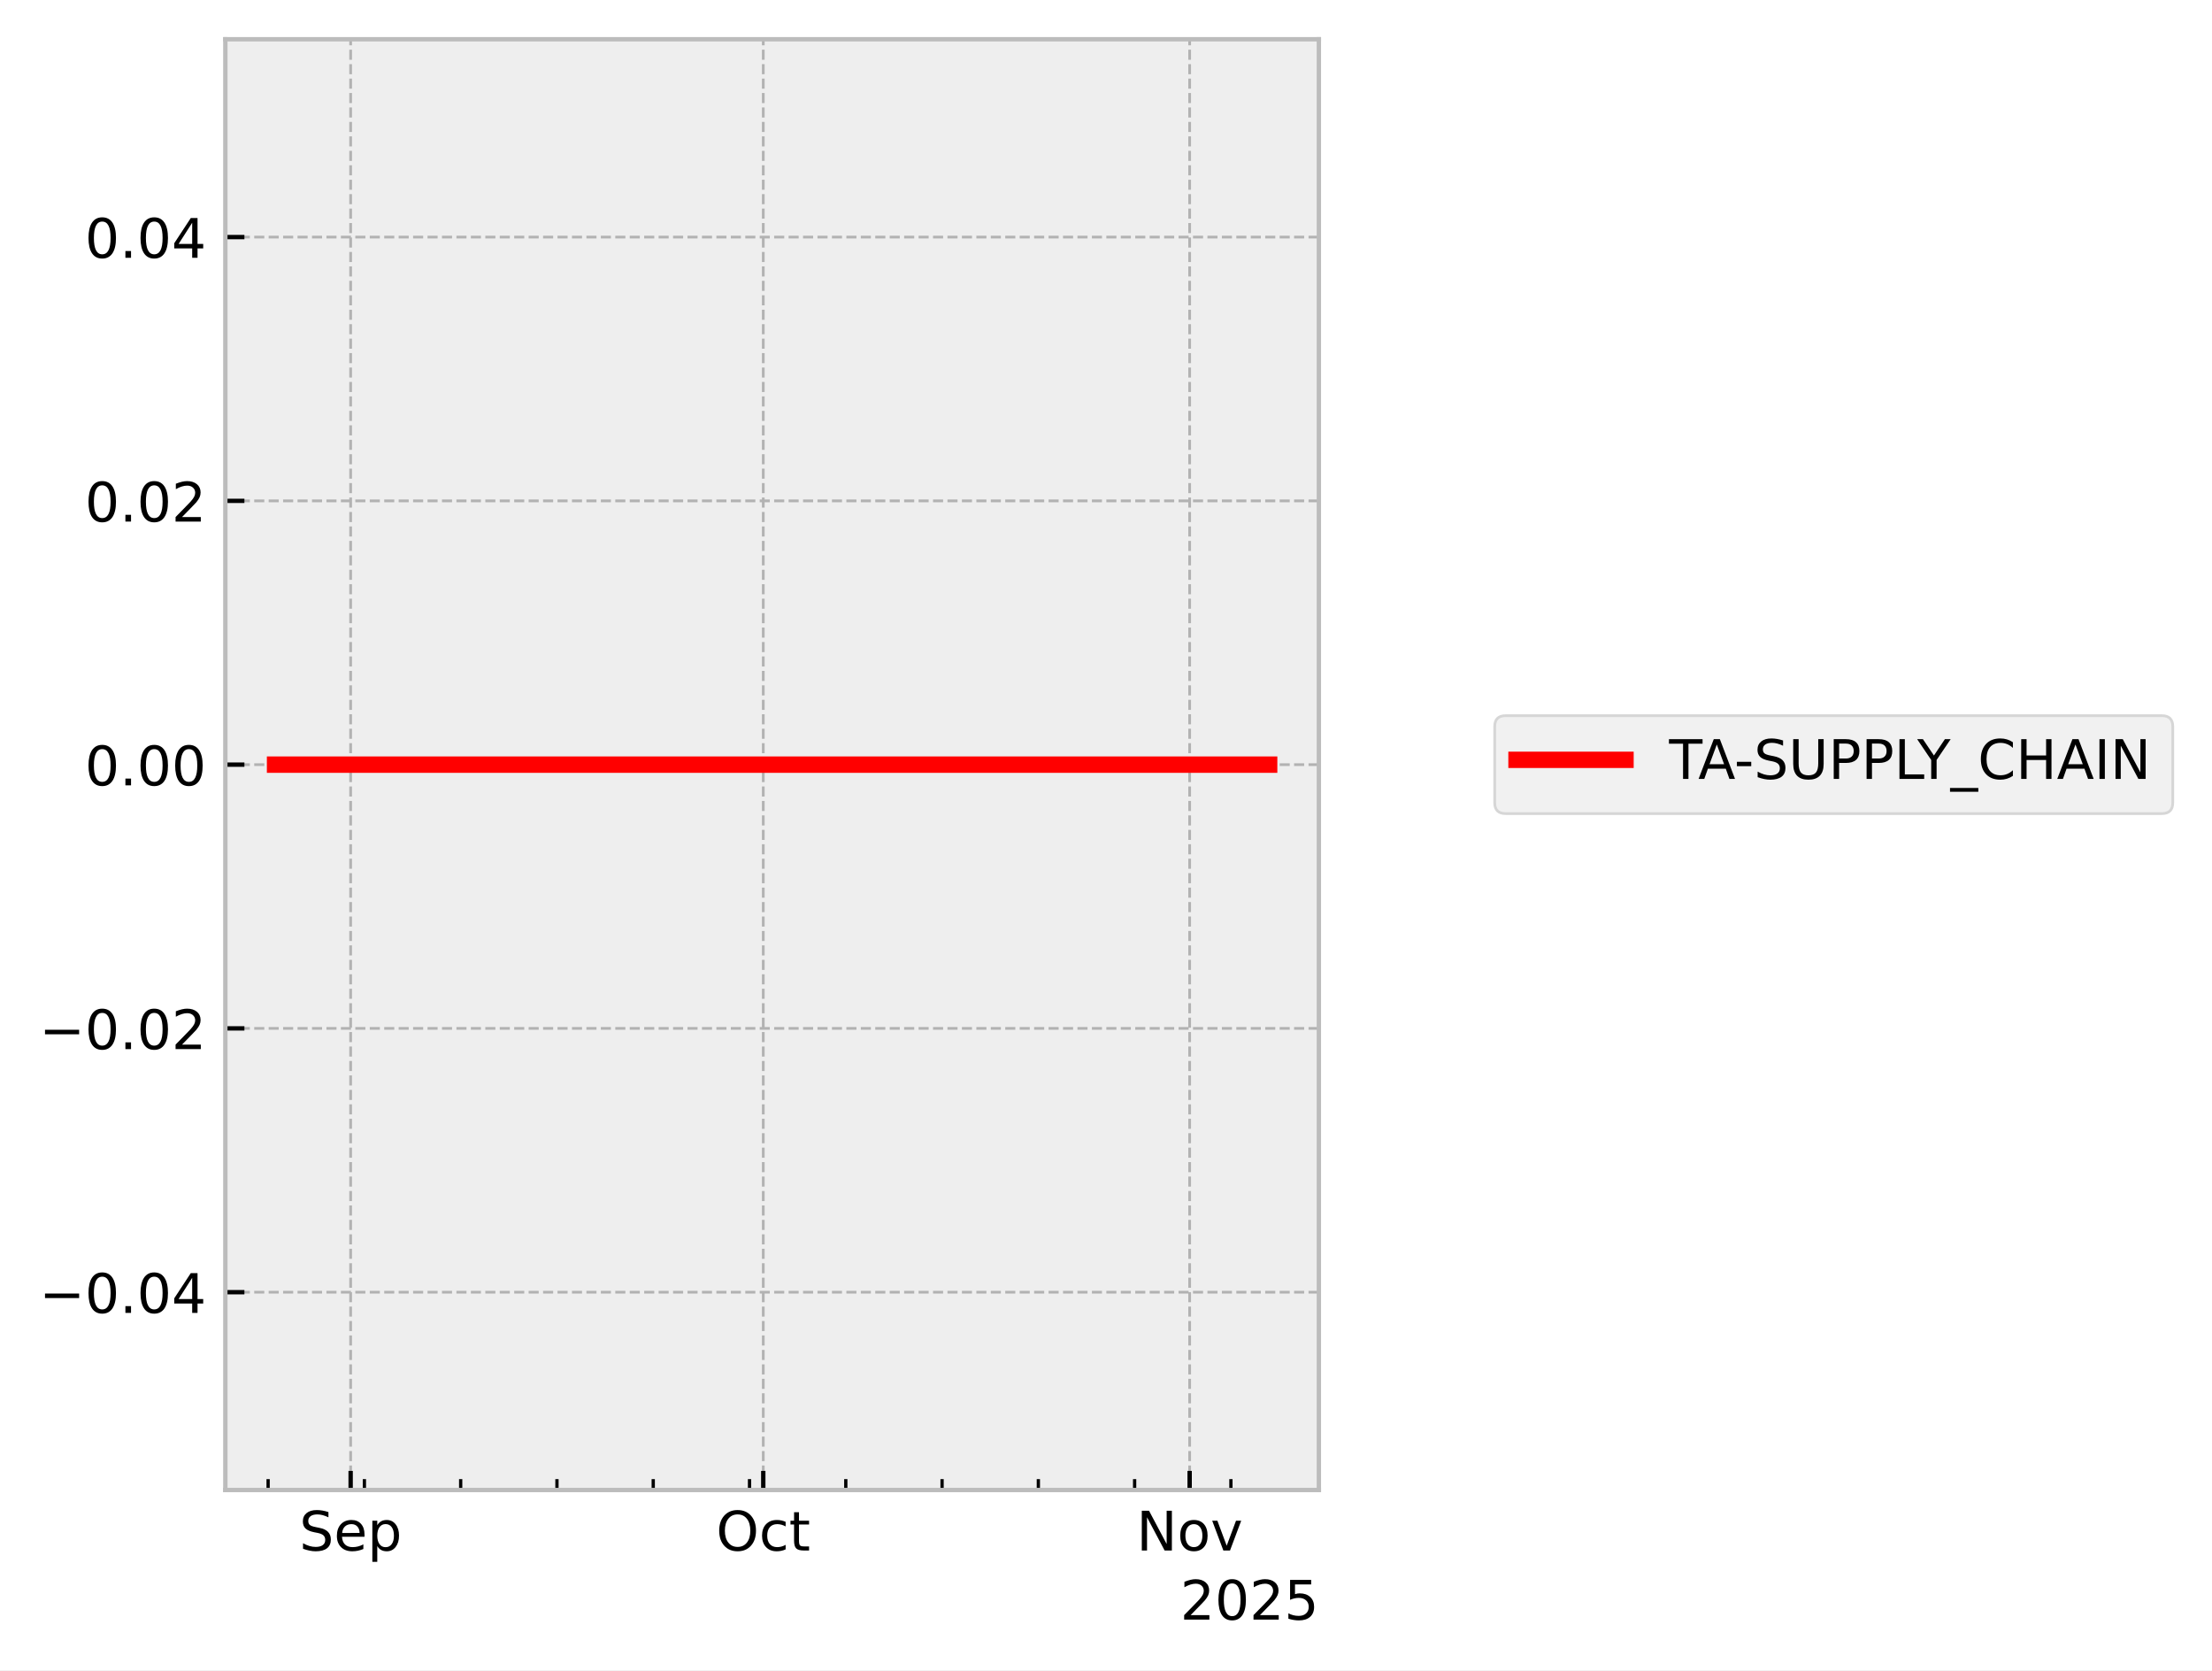
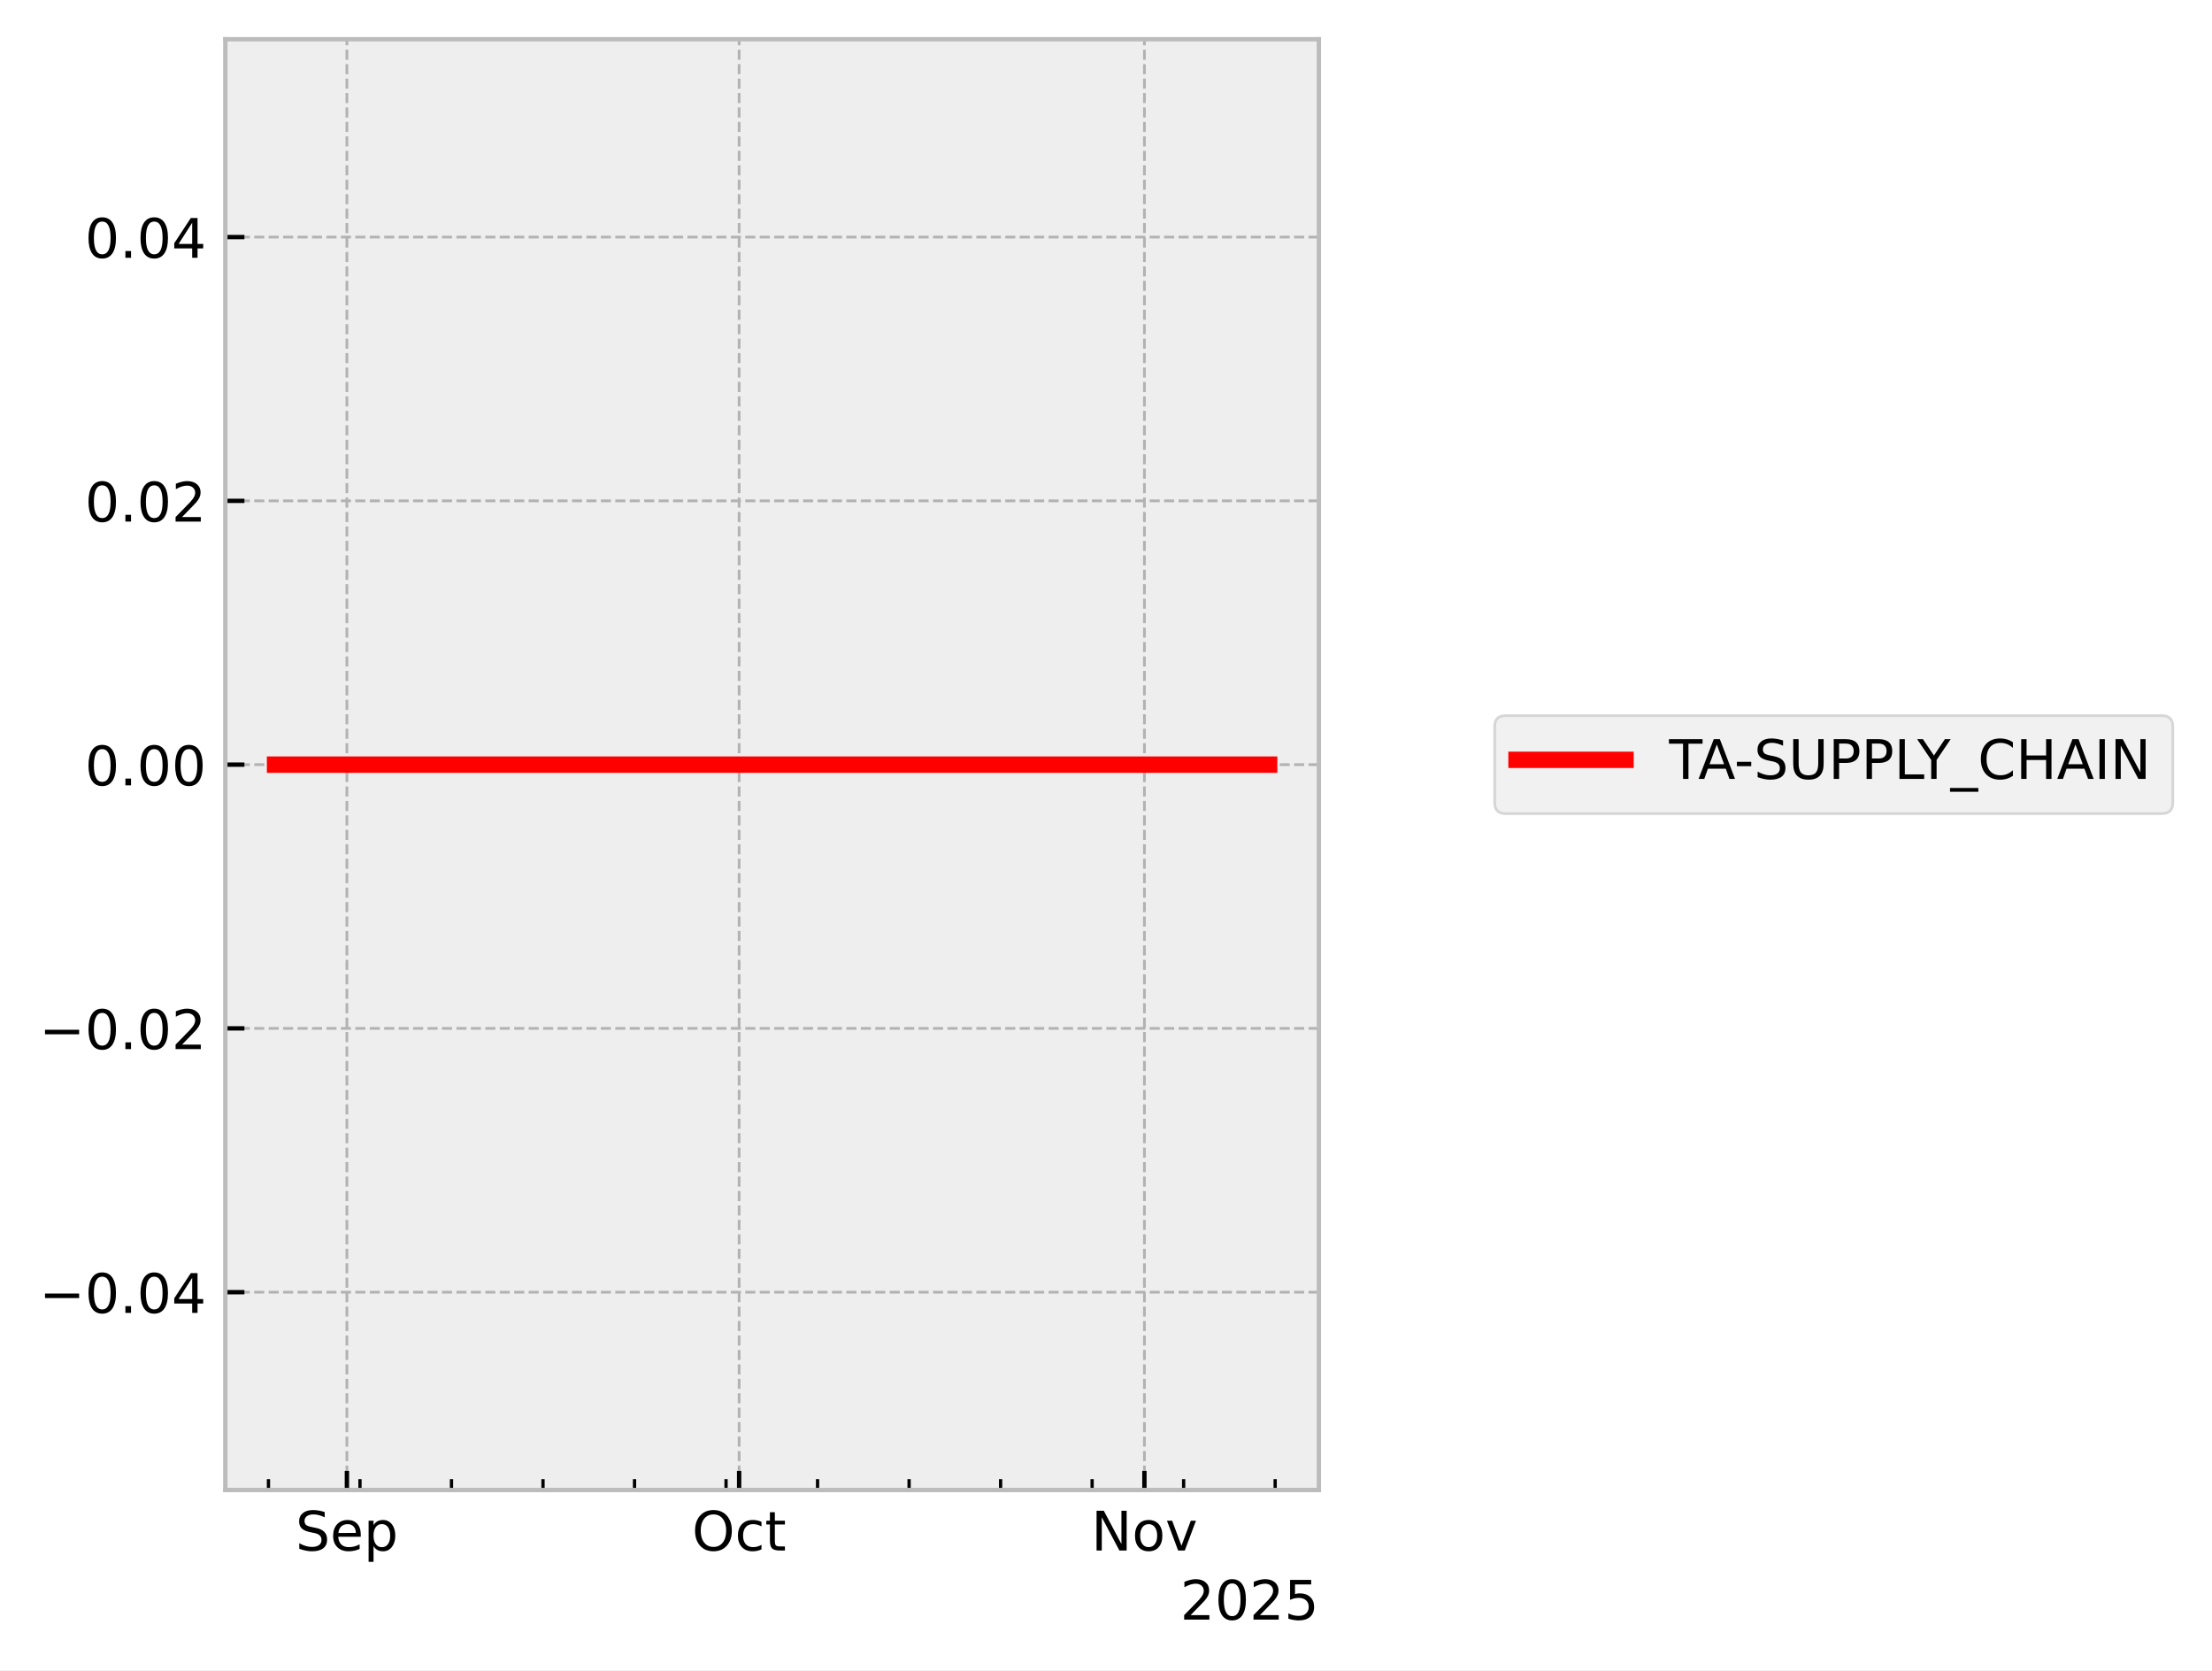
<svg xmlns="http://www.w3.org/2000/svg" xmlns:xlink="http://www.w3.org/1999/xlink" width="405.867pt" height="306.368pt" viewBox="0 0 405.867 306.368" version="1.1">
  <defs>
    <style type="text/css">*{stroke-linejoin: round; stroke-linecap: butt}</style>
  </defs>
  <g id="figure_1">
    <g id="patch_1">
      <path d="M 0 306.368  L 405.867 306.368  L 405.867 0  L 0 0  z " style="fill: #ffffff" />
    </g>
    <g id="axes_1">
      <g id="patch_2">
        <path d="M 41.345 273.312  L 241.991 273.312  L 241.991 7.2  L 41.345 7.2  z " style="fill: #eeeeee" />
      </g>
      <g id="matplotlib.axis_1">
        <g id="xtick_1">
          <g id="line2d_1">
-             <path d="M 64.337 273.312  L 64.337 7.2  " clip-path="url(#p702c21c6c4)" style="fill: none; stroke-dasharray: 1.85,0.8; stroke-dashoffset: 0; stroke: #b2b2b2; stroke-width: 0.5" />
+             <path d="M 63.651 273.312  L 63.651 7.2  " clip-path="url(#pbf309ebab5)" style="fill: none; stroke-dasharray: 1.85,0.8; stroke-dashoffset: 0; stroke: #b2b2b2; stroke-width: 0.5" />
          </g>
          <g id="line2d_2">
            <defs>
-               <path id="m92fc7c9376" d="M 0 0  L 0 -3.5  " style="stroke: #000000; stroke-width: 0.8" />
-             </defs>
-             <g>
-               <use xlink:href="#m92fc7c9376" x="64.337" y="273.312" style="stroke: #000000; stroke-width: 0.8" />
+               <path id="mb07781676f" d="M 0 0  L 0 -3.5  " style="stroke: #000000; stroke-width: 0.8" />
+             </defs>
+             <g>
+               <use xlink:href="#mb07781676f" x="63.651" y="273.312" style="stroke: #000000; stroke-width: 0.8" />
            </g>
          </g>
          <g id="text_1">
-             <g transform="translate(54.91233 284.4104) scale(0.1 -0.1)">
+             <g transform="translate(54.22634 284.4104) scale(0.1 -0.1)">
              <defs>
                <path id="DejaVuSans-53" d="M 3425 4513  L 3425 3897  Q 3066 4069 2747 4153  Q 2428 4238 2131 4238  Q 1616 4238 1336 4038  Q 1056 3838 1056 3469  Q 1056 3159 1242 3001  Q 1428 2844 1947 2747  L 2328 2669  Q 3034 2534 3370 2195  Q 3706 1856 3706 1288  Q 3706 609 3251 259  Q 2797 -91 1919 -91  Q 1588 -91 1214 -16  Q 841 59 441 206  L 441 856  Q 825 641 1194 531  Q 1563 422 1919 422  Q 2459 422 2753 634  Q 3047 847 3047 1241  Q 3047 1584 2836 1778  Q 2625 1972 2144 2069  L 1759 2144  Q 1053 2284 737 2584  Q 422 2884 422 3419  Q 422 4038 858 4394  Q 1294 4750 2059 4750  Q 2388 4750 2728 4690  Q 3069 4631 3425 4513  z " transform="scale(0.015625)" />
                <path id="DejaVuSans-65" d="M 3597 1894  L 3597 1613  L 953 1613  Q 991 1019 1311 708  Q 1631 397 2203 397  Q 2534 397 2845 478  Q 3156 559 3463 722  L 3463 178  Q 3153 47 2828 -22  Q 2503 -91 2169 -91  Q 1331 -91 842 396  Q 353 884 353 1716  Q 353 2575 817 3079  Q 1281 3584 2069 3584  Q 2775 3584 3186 3129  Q 3597 2675 3597 1894  z M 3022 2063  Q 3016 2534 2758 2815  Q 2500 3097 2075 3097  Q 1594 3097 1305 2825  Q 1016 2553 972 2059  L 3022 2063  z " transform="scale(0.015625)" />
                <path id="DejaVuSans-70" d="M 1159 525  L 1159 -1331  L 581 -1331  L 581 3500  L 1159 3500  L 1159 2969  Q 1341 3281 1617 3432  Q 1894 3584 2278 3584  Q 2916 3584 3314 3078  Q 3713 2572 3713 1747  Q 3713 922 3314 415  Q 2916 -91 2278 -91  Q 1894 -91 1617 61  Q 1341 213 1159 525  z M 3116 1747  Q 3116 2381 2855 2742  Q 2594 3103 2138 3103  Q 1681 3103 1420 2742  Q 1159 2381 1159 1747  Q 1159 1113 1420 752  Q 1681 391 2138 391  Q 2594 391 2855 752  Q 3116 1113 3116 1747  z " transform="scale(0.015625)" />
              </defs>
              <use xlink:href="#DejaVuSans-53" />
              <use xlink:href="#DejaVuSans-65" transform="translate(63.47656 0)" />
              <use xlink:href="#DejaVuSans-70" transform="translate(125 0)" />
            </g>
          </g>
        </g>
        <g id="xtick_2">
          <g id="line2d_3">
-             <path d="M 140.047 273.312  L 140.047 7.2  " clip-path="url(#p702c21c6c4)" style="fill: none; stroke-dasharray: 1.85,0.8; stroke-dashoffset: 0; stroke: #b2b2b2; stroke-width: 0.5" />
+             <path d="M 135.617 273.312  L 135.617 7.2  " clip-path="url(#pbf309ebab5)" style="fill: none; stroke-dasharray: 1.85,0.8; stroke-dashoffset: 0; stroke: #b2b2b2; stroke-width: 0.5" />
          </g>
          <g id="line2d_4">
            <g>
-               <use xlink:href="#m92fc7c9376" x="140.047" y="273.312" style="stroke: #000000; stroke-width: 0.8" />
+               <use xlink:href="#mb07781676f" x="135.617" y="273.312" style="stroke: #000000; stroke-width: 0.8" />
            </g>
          </g>
          <g id="text_2">
-             <g transform="translate(131.402 284.4104) scale(0.1 -0.1)">
+             <g transform="translate(126.972 284.4104) scale(0.1 -0.1)">
              <defs>
                <path id="DejaVuSans-4f" d="M 2522 4238  Q 1834 4238 1429 3725  Q 1025 3213 1025 2328  Q 1025 1447 1429 934  Q 1834 422 2522 422  Q 3209 422 3611 934  Q 4013 1447 4013 2328  Q 4013 3213 3611 3725  Q 3209 4238 2522 4238  z M 2522 4750  Q 3503 4750 4090 4092  Q 4678 3434 4678 2328  Q 4678 1225 4090 567  Q 3503 -91 2522 -91  Q 1538 -91 948 565  Q 359 1222 359 2328  Q 359 3434 948 4092  Q 1538 4750 2522 4750  z " transform="scale(0.015625)" />
                <path id="DejaVuSans-63" d="M 3122 3366  L 3122 2828  Q 2878 2963 2633 3030  Q 2388 3097 2138 3097  Q 1578 3097 1268 2742  Q 959 2388 959 1747  Q 959 1106 1268 751  Q 1578 397 2138 397  Q 2388 397 2633 464  Q 2878 531 3122 666  L 3122 134  Q 2881 22 2623 -34  Q 2366 -91 2075 -91  Q 1284 -91 818 406  Q 353 903 353 1747  Q 353 2603 823 3093  Q 1294 3584 2113 3584  Q 2378 3584 2631 3529  Q 2884 3475 3122 3366  z " transform="scale(0.015625)" />
                <path id="DejaVuSans-74" d="M 1172 4494  L 1172 3500  L 2356 3500  L 2356 3053  L 1172 3053  L 1172 1153  Q 1172 725 1289 603  Q 1406 481 1766 481  L 2356 481  L 2356 0  L 1766 0  Q 1100 0 847 248  Q 594 497 594 1153  L 594 3053  L 172 3053  L 172 3500  L 594 3500  L 594 4494  L 1172 4494  z " transform="scale(0.015625)" />
              </defs>
              <use xlink:href="#DejaVuSans-4f" />
              <use xlink:href="#DejaVuSans-63" transform="translate(78.71094 0)" />
              <use xlink:href="#DejaVuSans-74" transform="translate(133.6914 0)" />
            </g>
          </g>
        </g>
        <g id="xtick_3">
          <g id="line2d_5">
-             <path d="M 218.281 273.312  L 218.281 7.2  " clip-path="url(#p702c21c6c4)" style="fill: none; stroke-dasharray: 1.85,0.8; stroke-dashoffset: 0; stroke: #b2b2b2; stroke-width: 0.5" />
+             <path d="M 209.982 273.312  L 209.982 7.2  " clip-path="url(#pbf309ebab5)" style="fill: none; stroke-dasharray: 1.85,0.8; stroke-dashoffset: 0; stroke: #b2b2b2; stroke-width: 0.5" />
          </g>
          <g id="line2d_6">
            <g>
-               <use xlink:href="#m92fc7c9376" x="218.281" y="273.312" style="stroke: #000000; stroke-width: 0.8" />
+               <use xlink:href="#mb07781676f" x="209.982" y="273.312" style="stroke: #000000; stroke-width: 0.8" />
            </g>
          </g>
          <g id="text_3">
-             <g transform="translate(208.5215 284.4104) scale(0.1 -0.1)">
+             <g transform="translate(200.2227 284.4104) scale(0.1 -0.1)">
              <defs>
                <path id="DejaVuSans-4e" d="M 628 4666  L 1478 4666  L 3547 763  L 3547 4666  L 4159 4666  L 4159 0  L 3309 0  L 1241 3903  L 1241 0  L 628 0  L 628 4666  z " transform="scale(0.015625)" />
                <path id="DejaVuSans-6f" d="M 1959 3097  Q 1497 3097 1228 2736  Q 959 2375 959 1747  Q 959 1119 1226 758  Q 1494 397 1959 397  Q 2419 397 2687 759  Q 2956 1122 2956 1747  Q 2956 2369 2687 2733  Q 2419 3097 1959 3097  z M 1959 3584  Q 2709 3584 3137 3096  Q 3566 2609 3566 1747  Q 3566 888 3137 398  Q 2709 -91 1959 -91  Q 1206 -91 779 398  Q 353 888 353 1747  Q 353 2609 779 3096  Q 1206 3584 1959 3584  z " transform="scale(0.015625)" />
                <path id="DejaVuSans-76" d="M 191 3500  L 800 3500  L 1894 563  L 2988 3500  L 3597 3500  L 2284 0  L 1503 0  L 191 3500  z " transform="scale(0.015625)" />
              </defs>
              <use xlink:href="#DejaVuSans-4e" />
              <use xlink:href="#DejaVuSans-6f" transform="translate(74.80469 0)" />
              <use xlink:href="#DejaVuSans-76" transform="translate(135.9863 0)" />
            </g>
          </g>
        </g>
        <g id="xtick_4">
          <g id="line2d_7">
            <defs>
-               <path id="m3f7d2b30f5" d="M 0 0  L 0 -2  " style="stroke: #000000; stroke-width: 0.6" />
-             </defs>
-             <g>
-               <use xlink:href="#m3f7d2b30f5" x="49.195" y="273.312" style="stroke: #000000; stroke-width: 0.6" />
+               <path id="me542d005fc" d="M 0 0  L 0 -2  " style="stroke: #000000; stroke-width: 0.6" />
+             </defs>
+             <g>
+               <use xlink:href="#me542d005fc" x="49.258" y="273.312" style="stroke: #000000; stroke-width: 0.6" />
            </g>
          </g>
        </g>
        <g id="xtick_5">
          <g id="line2d_8">
            <g>
-               <use xlink:href="#m3f7d2b30f5" x="66.861" y="273.312" style="stroke: #000000; stroke-width: 0.6" />
+               <use xlink:href="#me542d005fc" x="66.05" y="273.312" style="stroke: #000000; stroke-width: 0.6" />
            </g>
          </g>
        </g>
        <g id="xtick_6">
          <g id="line2d_9">
            <g>
-               <use xlink:href="#m3f7d2b30f5" x="84.527" y="273.312" style="stroke: #000000; stroke-width: 0.6" />
+               <use xlink:href="#me542d005fc" x="82.842" y="273.312" style="stroke: #000000; stroke-width: 0.6" />
            </g>
          </g>
        </g>
        <g id="xtick_7">
          <g id="line2d_10">
            <g>
-               <use xlink:href="#m3f7d2b30f5" x="102.192" y="273.312" style="stroke: #000000; stroke-width: 0.6" />
+               <use xlink:href="#me542d005fc" x="99.634" y="273.312" style="stroke: #000000; stroke-width: 0.6" />
            </g>
          </g>
        </g>
        <g id="xtick_8">
          <g id="line2d_11">
            <g>
-               <use xlink:href="#m3f7d2b30f5" x="119.858" y="273.312" style="stroke: #000000; stroke-width: 0.6" />
+               <use xlink:href="#me542d005fc" x="116.426" y="273.312" style="stroke: #000000; stroke-width: 0.6" />
            </g>
          </g>
        </g>
        <g id="xtick_9">
          <g id="line2d_12">
            <g>
-               <use xlink:href="#m3f7d2b30f5" x="137.524" y="273.312" style="stroke: #000000; stroke-width: 0.6" />
+               <use xlink:href="#me542d005fc" x="133.218" y="273.312" style="stroke: #000000; stroke-width: 0.6" />
            </g>
          </g>
        </g>
        <g id="xtick_10">
          <g id="line2d_13">
            <g>
-               <use xlink:href="#m3f7d2b30f5" x="155.189" y="273.312" style="stroke: #000000; stroke-width: 0.6" />
+               <use xlink:href="#me542d005fc" x="150.01" y="273.312" style="stroke: #000000; stroke-width: 0.6" />
            </g>
          </g>
        </g>
        <g id="xtick_11">
          <g id="line2d_14">
            <g>
-               <use xlink:href="#m3f7d2b30f5" x="172.855" y="273.312" style="stroke: #000000; stroke-width: 0.6" />
+               <use xlink:href="#me542d005fc" x="166.803" y="273.312" style="stroke: #000000; stroke-width: 0.6" />
            </g>
          </g>
        </g>
        <g id="xtick_12">
          <g id="line2d_15">
            <g>
-               <use xlink:href="#m3f7d2b30f5" x="190.521" y="273.312" style="stroke: #000000; stroke-width: 0.6" />
+               <use xlink:href="#me542d005fc" x="183.595" y="273.312" style="stroke: #000000; stroke-width: 0.6" />
            </g>
          </g>
        </g>
        <g id="xtick_13">
          <g id="line2d_16">
            <g>
-               <use xlink:href="#m3f7d2b30f5" x="208.186" y="273.312" style="stroke: #000000; stroke-width: 0.6" />
+               <use xlink:href="#me542d005fc" x="200.387" y="273.312" style="stroke: #000000; stroke-width: 0.6" />
            </g>
          </g>
        </g>
        <g id="xtick_14">
          <g id="line2d_17">
            <g>
-               <use xlink:href="#m3f7d2b30f5" x="225.852" y="273.312" style="stroke: #000000; stroke-width: 0.6" />
+               <use xlink:href="#me542d005fc" x="217.179" y="273.312" style="stroke: #000000; stroke-width: 0.6" />
+             </g>
+           </g>
+         </g>
+         <g id="xtick_15">
+           <g id="line2d_18">
+             <g>
+               <use xlink:href="#me542d005fc" x="233.971" y="273.312" style="stroke: #000000; stroke-width: 0.6" />
            </g>
          </g>
        </g>
        <g id="text_4">
          <g transform="translate(216.5412 297.0886) scale(0.1 -0.1)">
            <defs>
              <path id="DejaVuSans-32" d="M 1228 531  L 3431 531  L 3431 0  L 469 0  L 469 531  Q 828 903 1448 1529  Q 2069 2156 2228 2338  Q 2531 2678 2651 2914  Q 2772 3150 2772 3378  Q 2772 3750 2511 3984  Q 2250 4219 1831 4219  Q 1534 4219 1204 4116  Q 875 4013 500 3803  L 500 4441  Q 881 4594 1212 4672  Q 1544 4750 1819 4750  Q 2544 4750 2975 4387  Q 3406 4025 3406 3419  Q 3406 3131 3298 2873  Q 3191 2616 2906 2266  Q 2828 2175 2409 1742  Q 1991 1309 1228 531  z " transform="scale(0.015625)" />
              <path id="DejaVuSans-30" d="M 2034 4250  Q 1547 4250 1301 3770  Q 1056 3291 1056 2328  Q 1056 1369 1301 889  Q 1547 409 2034 409  Q 2525 409 2770 889  Q 3016 1369 3016 2328  Q 3016 3291 2770 3770  Q 2525 4250 2034 4250  z M 2034 4750  Q 2819 4750 3233 4129  Q 3647 3509 3647 2328  Q 3647 1150 3233 529  Q 2819 -91 2034 -91  Q 1250 -91 836 529  Q 422 1150 422 2328  Q 422 3509 836 4129  Q 1250 4750 2034 4750  z " transform="scale(0.015625)" />
              <path id="DejaVuSans-35" d="M 691 4666  L 3169 4666  L 3169 4134  L 1269 4134  L 1269 2991  Q 1406 3038 1543 3061  Q 1681 3084 1819 3084  Q 2600 3084 3056 2656  Q 3513 2228 3513 1497  Q 3513 744 3044 326  Q 2575 -91 1722 -91  Q 1428 -91 1123 -41  Q 819 9 494 109  L 494 744  Q 775 591 1075 516  Q 1375 441 1709 441  Q 2250 441 2565 725  Q 2881 1009 2881 1497  Q 2881 1984 2565 2268  Q 2250 2553 1709 2553  Q 1456 2553 1204 2497  Q 953 2441 691 2322  L 691 4666  z " transform="scale(0.015625)" />
            </defs>
            <use xlink:href="#DejaVuSans-32" />
            <use xlink:href="#DejaVuSans-30" transform="translate(63.62305 0)" />
            <use xlink:href="#DejaVuSans-32" transform="translate(127.2461 0)" />
            <use xlink:href="#DejaVuSans-35" transform="translate(190.8691 0)" />
          </g>
        </g>
      </g>
      <g id="matplotlib.axis_2">
        <g id="ytick_1">
-           <g id="line2d_18">
-             <path d="M 41.345 237.024  L 241.991 237.024  " clip-path="url(#p702c21c6c4)" style="fill: none; stroke-dasharray: 1.85,0.8; stroke-dashoffset: 0; stroke: #b2b2b2; stroke-width: 0.5" />
-           </g>
          <g id="line2d_19">
-             <defs>
-               <path id="m9c8f0fb0f4" d="M 0 0  L 3.5 0  " style="stroke: #000000; stroke-width: 0.8" />
-             </defs>
-             <g>
-               <use xlink:href="#m9c8f0fb0f4" x="41.345" y="237.024" style="stroke: #000000; stroke-width: 0.8" />
+             <path d="M 41.345 237.024  L 241.991 237.024  " clip-path="url(#pbf309ebab5)" style="fill: none; stroke-dasharray: 1.85,0.8; stroke-dashoffset: 0; stroke: #b2b2b2; stroke-width: 0.5" />
+           </g>
+           <g id="line2d_20">
+             <defs>
+               <path id="m87ea6dd8f4" d="M 0 0  L 3.5 0  " style="stroke: #000000; stroke-width: 0.8" />
+             </defs>
+             <g>
+               <use xlink:href="#m87ea6dd8f4" x="41.345" y="237.024" style="stroke: #000000; stroke-width: 0.8" />
            </g>
          </g>
          <g id="text_5">
            <g transform="translate(7.2 240.8232) scale(0.1 -0.1)">
              <defs>
                <path id="DejaVuSans-2212" d="M 678 2272  L 4684 2272  L 4684 1741  L 678 1741  L 678 2272  z " transform="scale(0.015625)" />
                <path id="DejaVuSans-2e" d="M 684 794  L 1344 794  L 1344 0  L 684 0  L 684 794  z " transform="scale(0.015625)" />
                <path id="DejaVuSans-34" d="M 2419 4116  L 825 1625  L 2419 1625  L 2419 4116  z M 2253 4666  L 3047 4666  L 3047 1625  L 3713 1625  L 3713 1100  L 3047 1100  L 3047 0  L 2419 0  L 2419 1100  L 313 1100  L 313 1709  L 2253 4666  z " transform="scale(0.015625)" />
              </defs>
              <use xlink:href="#DejaVuSans-2212" />
              <use xlink:href="#DejaVuSans-30" transform="translate(83.78906 0)" />
              <use xlink:href="#DejaVuSans-2e" transform="translate(147.4121 0)" />
              <use xlink:href="#DejaVuSans-30" transform="translate(179.1992 0)" />
              <use xlink:href="#DejaVuSans-34" transform="translate(242.8223 0)" />
            </g>
          </g>
        </g>
        <g id="ytick_2">
-           <g id="line2d_20">
-             <path d="M 41.345 188.64  L 241.991 188.64  " clip-path="url(#p702c21c6c4)" style="fill: none; stroke-dasharray: 1.85,0.8; stroke-dashoffset: 0; stroke: #b2b2b2; stroke-width: 0.5" />
-           </g>
          <g id="line2d_21">
-             <g>
-               <use xlink:href="#m9c8f0fb0f4" x="41.345" y="188.64" style="stroke: #000000; stroke-width: 0.8" />
+             <path d="M 41.345 188.64  L 241.991 188.64  " clip-path="url(#pbf309ebab5)" style="fill: none; stroke-dasharray: 1.85,0.8; stroke-dashoffset: 0; stroke: #b2b2b2; stroke-width: 0.5" />
+           </g>
+           <g id="line2d_22">
+             <g>
+               <use xlink:href="#m87ea6dd8f4" x="41.345" y="188.64" style="stroke: #000000; stroke-width: 0.8" />
            </g>
          </g>
          <g id="text_6">
            <g transform="translate(7.2 192.4392) scale(0.1 -0.1)">
              <use xlink:href="#DejaVuSans-2212" />
              <use xlink:href="#DejaVuSans-30" transform="translate(83.78906 0)" />
              <use xlink:href="#DejaVuSans-2e" transform="translate(147.4121 0)" />
              <use xlink:href="#DejaVuSans-30" transform="translate(179.1992 0)" />
              <use xlink:href="#DejaVuSans-32" transform="translate(242.8223 0)" />
            </g>
          </g>
        </g>
        <g id="ytick_3">
-           <g id="line2d_22">
-             <path d="M 41.345 140.256  L 241.991 140.256  " clip-path="url(#p702c21c6c4)" style="fill: none; stroke-dasharray: 1.85,0.8; stroke-dashoffset: 0; stroke: #b2b2b2; stroke-width: 0.5" />
-           </g>
          <g id="line2d_23">
-             <g>
-               <use xlink:href="#m9c8f0fb0f4" x="41.345" y="140.256" style="stroke: #000000; stroke-width: 0.8" />
+             <path d="M 41.345 140.256  L 241.991 140.256  " clip-path="url(#pbf309ebab5)" style="fill: none; stroke-dasharray: 1.85,0.8; stroke-dashoffset: 0; stroke: #b2b2b2; stroke-width: 0.5" />
+           </g>
+           <g id="line2d_24">
+             <g>
+               <use xlink:href="#m87ea6dd8f4" x="41.345" y="140.256" style="stroke: #000000; stroke-width: 0.8" />
            </g>
          </g>
          <g id="text_7">
            <g transform="translate(15.57969 144.0552) scale(0.1 -0.1)">
              <use xlink:href="#DejaVuSans-30" />
              <use xlink:href="#DejaVuSans-2e" transform="translate(63.62305 0)" />
              <use xlink:href="#DejaVuSans-30" transform="translate(95.41016 0)" />
              <use xlink:href="#DejaVuSans-30" transform="translate(159.0332 0)" />
            </g>
          </g>
        </g>
        <g id="ytick_4">
-           <g id="line2d_24">
-             <path d="M 41.345 91.872  L 241.991 91.872  " clip-path="url(#p702c21c6c4)" style="fill: none; stroke-dasharray: 1.85,0.8; stroke-dashoffset: 0; stroke: #b2b2b2; stroke-width: 0.5" />
-           </g>
          <g id="line2d_25">
-             <g>
-               <use xlink:href="#m9c8f0fb0f4" x="41.345" y="91.872" style="stroke: #000000; stroke-width: 0.8" />
+             <path d="M 41.345 91.872  L 241.991 91.872  " clip-path="url(#pbf309ebab5)" style="fill: none; stroke-dasharray: 1.85,0.8; stroke-dashoffset: 0; stroke: #b2b2b2; stroke-width: 0.5" />
+           </g>
+           <g id="line2d_26">
+             <g>
+               <use xlink:href="#m87ea6dd8f4" x="41.345" y="91.872" style="stroke: #000000; stroke-width: 0.8" />
            </g>
          </g>
          <g id="text_8">
            <g transform="translate(15.57969 95.67122) scale(0.1 -0.1)">
              <use xlink:href="#DejaVuSans-30" />
              <use xlink:href="#DejaVuSans-2e" transform="translate(63.62305 0)" />
              <use xlink:href="#DejaVuSans-30" transform="translate(95.41016 0)" />
              <use xlink:href="#DejaVuSans-32" transform="translate(159.0332 0)" />
            </g>
          </g>
        </g>
        <g id="ytick_5">
-           <g id="line2d_26">
-             <path d="M 41.345 43.488  L 241.991 43.488  " clip-path="url(#p702c21c6c4)" style="fill: none; stroke-dasharray: 1.85,0.8; stroke-dashoffset: 0; stroke: #b2b2b2; stroke-width: 0.5" />
-           </g>
          <g id="line2d_27">
-             <g>
-               <use xlink:href="#m9c8f0fb0f4" x="41.345" y="43.488" style="stroke: #000000; stroke-width: 0.8" />
+             <path d="M 41.345 43.488  L 241.991 43.488  " clip-path="url(#pbf309ebab5)" style="fill: none; stroke-dasharray: 1.85,0.8; stroke-dashoffset: 0; stroke: #b2b2b2; stroke-width: 0.5" />
+           </g>
+           <g id="line2d_28">
+             <g>
+               <use xlink:href="#m87ea6dd8f4" x="41.345" y="43.488" style="stroke: #000000; stroke-width: 0.8" />
            </g>
          </g>
          <g id="text_9">
            <g transform="translate(15.57969 47.28722) scale(0.1 -0.1)">
              <use xlink:href="#DejaVuSans-30" />
              <use xlink:href="#DejaVuSans-2e" transform="translate(63.62305 0)" />
              <use xlink:href="#DejaVuSans-30" transform="translate(95.41016 0)" />
              <use xlink:href="#DejaVuSans-34" transform="translate(159.0332 0)" />
            </g>
          </g>
        </g>
      </g>
-       <g id="line2d_28">
-         <path d="M 50.466 140.256  L 50.841 140.256  L 52.822 140.256  L 53.127 140.256  L 53.228 140.256  L 53.445 140.256  L 56.083 140.256  L 58.426 140.256  L 232.871 140.256  " clip-path="url(#p702c21c6c4)" style="fill: none; stroke: #ff0000; stroke-width: 3; stroke-linecap: square" />
+       <g id="line2d_29">
+         <path d="M 50.466 140.256  L 50.822 140.256  L 52.705 140.256  L 52.995 140.256  L 53.091 140.256  L 53.298 140.256  L 55.805 140.256  L 58.032 140.256  L 232.871 140.256  " clip-path="url(#pbf309ebab5)" style="fill: none; stroke: #ff0000; stroke-width: 3; stroke-linecap: square" />
      </g>
      <g id="patch_3">
        <path d="M 41.345 273.312  L 41.345 7.2  " style="fill: none; stroke: #bcbcbc; stroke-width: 0.8; stroke-linejoin: miter; stroke-linecap: square" />
      </g>
      <g id="patch_4">
        <path d="M 241.991 273.312  L 241.991 7.2  " style="fill: none; stroke: #bcbcbc; stroke-width: 0.8; stroke-linejoin: miter; stroke-linecap: square" />
      </g>
      <g id="patch_5">
        <path d="M 41.345 273.312  L 241.991 273.312  " style="fill: none; stroke: #bcbcbc; stroke-width: 0.8; stroke-linejoin: miter; stroke-linecap: square" />
      </g>
      <g id="patch_6">
        <path d="M 41.345 7.2  L 241.991 7.2  " style="fill: none; stroke: #bcbcbc; stroke-width: 0.8; stroke-linejoin: miter; stroke-linecap: square" />
      </g>
    </g>
    <g id="axes_2">
      <g id="legend_1">
        <g id="patch_7">
          <path d="M 276.255 149.234  L 396.667 149.234  Q 398.667 149.234 398.667 147.234  L 398.667 133.278  Q 398.667 131.278 396.667 131.278  L 276.255 131.278  Q 274.255 131.278 274.255 133.278  L 274.255 147.234  Q 274.255 149.234 276.255 149.234  z " style="fill: #eeeeee; opacity: 0.8; stroke: #cccccc; stroke-width: 0.5; stroke-linejoin: miter" />
        </g>
-         <g id="line2d_29">
+         <g id="line2d_30">
          <path d="M 278.255 139.376  L 288.255 139.376  L 298.255 139.376  " style="fill: none; stroke: #ff0000; stroke-width: 3; stroke-linecap: square" />
        </g>
        <g id="text_10">
          <g transform="translate(306.2548 142.8763) scale(0.1 -0.1)">
            <defs>
              <path id="DejaVuSans-54" d="M -19 4666  L 3928 4666  L 3928 4134  L 2272 4134  L 2272 0  L 1638 0  L 1638 4134  L -19 4134  L -19 4666  z " transform="scale(0.015625)" />
              <path id="DejaVuSans-41" d="M 2188 4044  L 1331 1722  L 3047 1722  L 2188 4044  z M 1831 4666  L 2547 4666  L 4325 0  L 3669 0  L 3244 1197  L 1141 1197  L 716 0  L 50 0  L 1831 4666  z " transform="scale(0.015625)" />
              <path id="DejaVuSans-2d" d="M 313 2009  L 1997 2009  L 1997 1497  L 313 1497  L 313 2009  z " transform="scale(0.015625)" />
              <path id="DejaVuSans-55" d="M 556 4666  L 1191 4666  L 1191 1831  Q 1191 1081 1462 751  Q 1734 422 2344 422  Q 2950 422 3222 751  Q 3494 1081 3494 1831  L 3494 4666  L 4128 4666  L 4128 1753  Q 4128 841 3676 375  Q 3225 -91 2344 -91  Q 1459 -91 1007 375  Q 556 841 556 1753  L 556 4666  z " transform="scale(0.015625)" />
              <path id="DejaVuSans-50" d="M 1259 4147  L 1259 2394  L 2053 2394  Q 2494 2394 2734 2622  Q 2975 2850 2975 3272  Q 2975 3691 2734 3919  Q 2494 4147 2053 4147  L 1259 4147  z M 628 4666  L 2053 4666  Q 2838 4666 3239 4311  Q 3641 3956 3641 3272  Q 3641 2581 3239 2228  Q 2838 1875 2053 1875  L 1259 1875  L 1259 0  L 628 0  L 628 4666  z " transform="scale(0.015625)" />
              <path id="DejaVuSans-4c" d="M 628 4666  L 1259 4666  L 1259 531  L 3531 531  L 3531 0  L 628 0  L 628 4666  z " transform="scale(0.015625)" />
              <path id="DejaVuSans-59" d="M -13 4666  L 666 4666  L 1959 2747  L 3244 4666  L 3922 4666  L 2272 2222  L 2272 0  L 1638 0  L 1638 2222  L -13 4666  z " transform="scale(0.015625)" />
              <path id="DejaVuSans-5f" d="M 3263 -1063  L 3263 -1509  L -63 -1509  L -63 -1063  L 3263 -1063  z " transform="scale(0.015625)" />
              <path id="DejaVuSans-43" d="M 4122 4306  L 4122 3641  Q 3803 3938 3442 4084  Q 3081 4231 2675 4231  Q 1875 4231 1450 3742  Q 1025 3253 1025 2328  Q 1025 1406 1450 917  Q 1875 428 2675 428  Q 3081 428 3442 575  Q 3803 722 4122 1019  L 4122 359  Q 3791 134 3420 21  Q 3050 -91 2638 -91  Q 1578 -91 968 557  Q 359 1206 359 2328  Q 359 3453 968 4101  Q 1578 4750 2638 4750  Q 3056 4750 3426 4639  Q 3797 4528 4122 4306  z " transform="scale(0.015625)" />
              <path id="DejaVuSans-48" d="M 628 4666  L 1259 4666  L 1259 2753  L 3553 2753  L 3553 4666  L 4184 4666  L 4184 0  L 3553 0  L 3553 2222  L 1259 2222  L 1259 0  L 628 0  L 628 4666  z " transform="scale(0.015625)" />
              <path id="DejaVuSans-49" d="M 628 4666  L 1259 4666  L 1259 0  L 628 0  L 628 4666  z " transform="scale(0.015625)" />
            </defs>
            <use xlink:href="#DejaVuSans-54" />
            <use xlink:href="#DejaVuSans-41" transform="translate(53.33398 0)" />
            <use xlink:href="#DejaVuSans-2d" transform="translate(119.4922 0)" />
            <use xlink:href="#DejaVuSans-53" transform="translate(155.5762 0)" />
            <use xlink:href="#DejaVuSans-55" transform="translate(219.0527 0)" />
            <use xlink:href="#DejaVuSans-50" transform="translate(292.2461 0)" />
            <use xlink:href="#DejaVuSans-50" transform="translate(352.5488 0)" />
            <use xlink:href="#DejaVuSans-4c" transform="translate(412.8516 0)" />
            <use xlink:href="#DejaVuSans-59" transform="translate(455.3145 0)" />
            <use xlink:href="#DejaVuSans-5f" transform="translate(516.3984 0)" />
            <use xlink:href="#DejaVuSans-43" transform="translate(566.3984 0)" />
            <use xlink:href="#DejaVuSans-48" transform="translate(636.2227 0)" />
            <use xlink:href="#DejaVuSans-41" transform="translate(711.418 0)" />
            <use xlink:href="#DejaVuSans-49" transform="translate(779.8262 0)" />
            <use xlink:href="#DejaVuSans-4e" transform="translate(809.3184 0)" />
          </g>
        </g>
      </g>
    </g>
  </g>
  <defs>
-     <clipPath id="p702c21c6c4">
+     <clipPath id="pbf309ebab5">
      <rect x="41.345" y="7.2" width="200.646" height="266.112" />
    </clipPath>
  </defs>
</svg>
